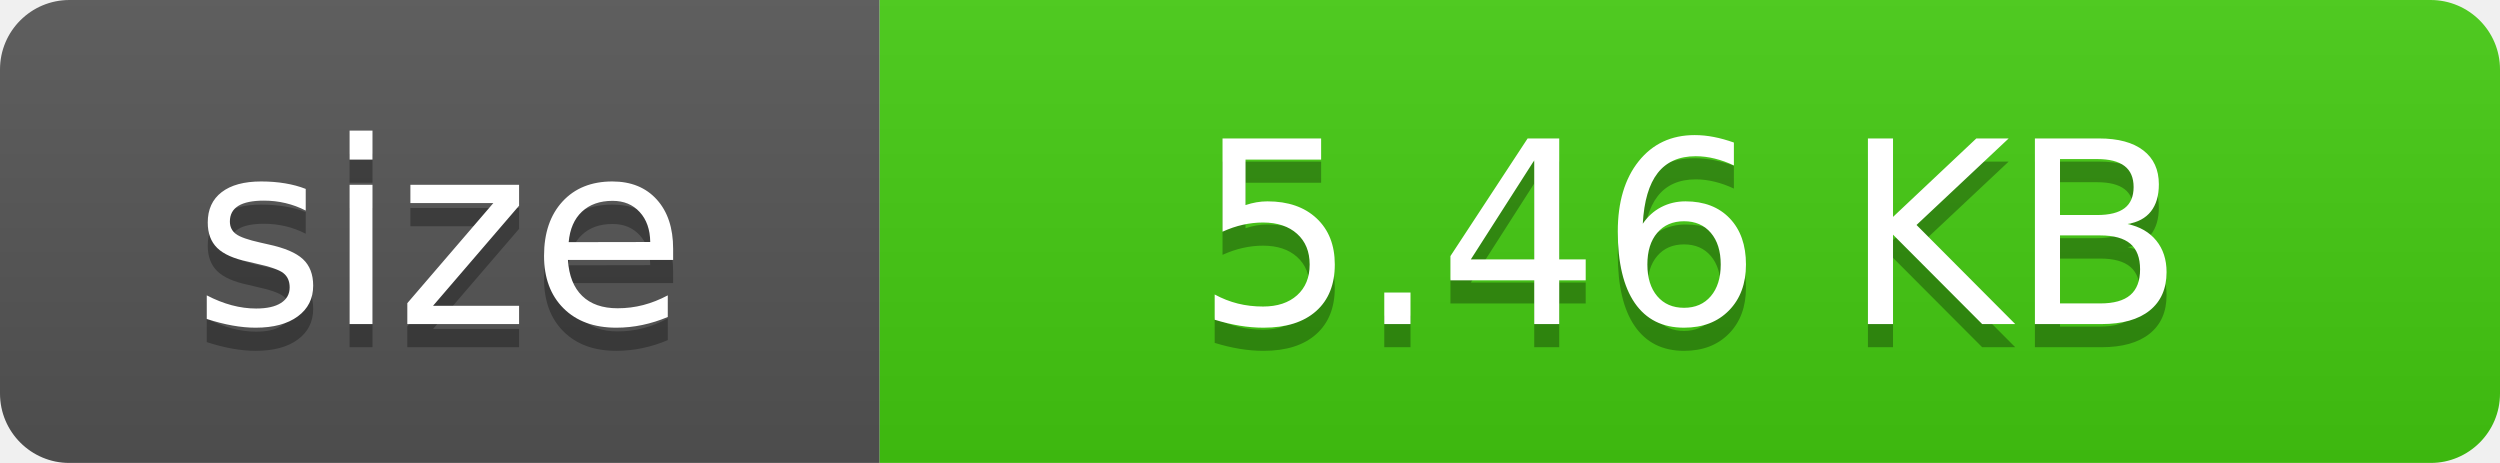
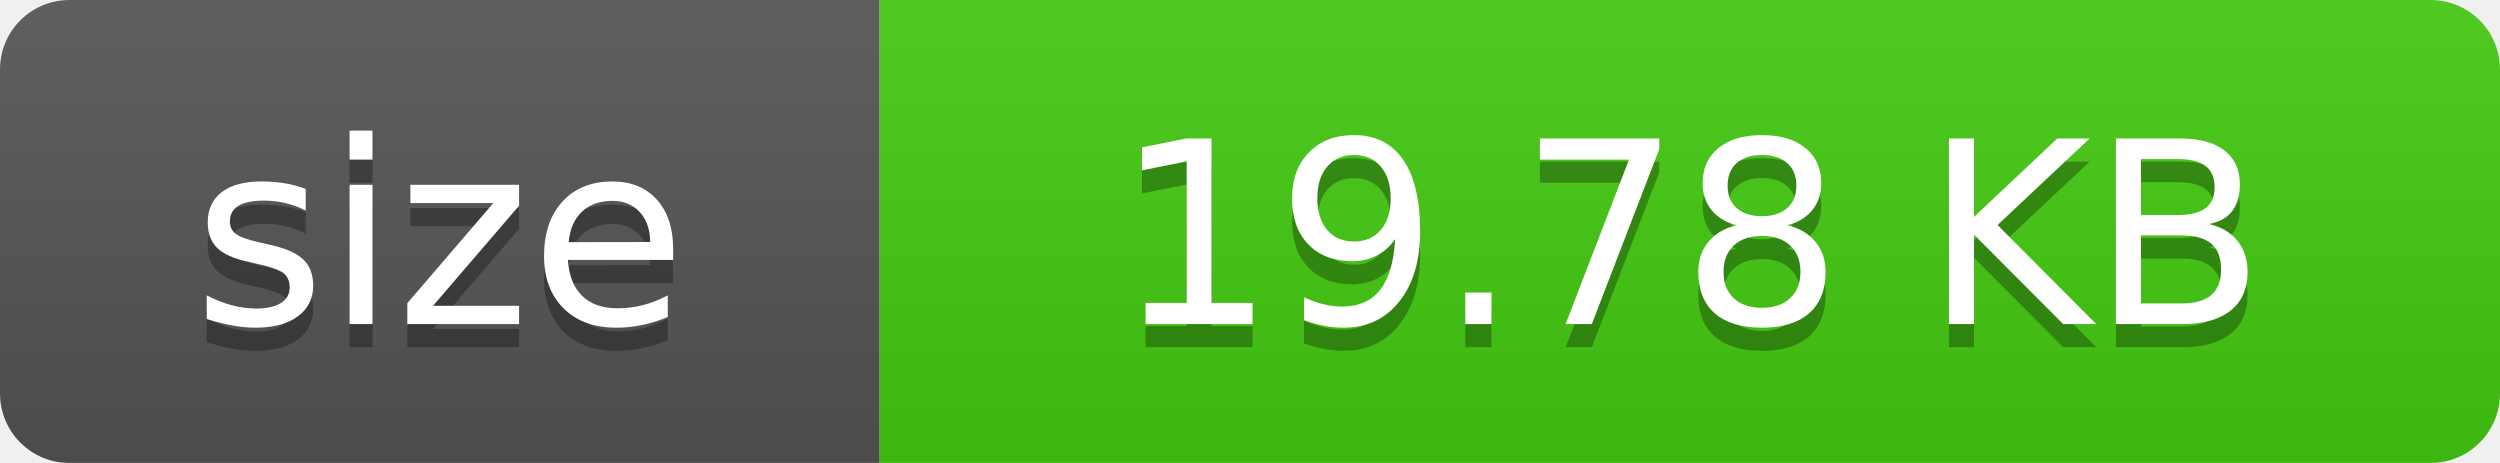
- <svg xmlns="http://www.w3.org/2000/svg" width="108" height="20" role="img" aria-label="size: 5.46 KB">
+ <svg xmlns="http://www.w3.org/2000/svg" width="108" height="20" role="img" aria-label="size: 19.78 KB">
  <linearGradient id="s" x2="0" y2="100%">
    <stop offset="0" stop-color="#bbb" stop-opacity=".1" />
    <stop offset="1" stop-opacity=".1" />
  </linearGradient>
  <mask id="m">
    <rect width="108" height="20" rx="3" fill="#fff" />
  </mask>
  <g mask="url(#m)">
    <rect width="38" height="20" fill="#555" />
    <rect x="38" width="70" height="20" fill="#4c1" />
    <rect width="108" height="20" fill="url(#s)" />
  </g>
  <g fill="#fff" text-anchor="middle" font-family="Verdana,Geneva,DejaVu Sans,sans-serif" text-rendering="geometricPrecision" font-size="110">
    <text aria-hidden="true" x="190" y="150" fill="#010101" fill-opacity=".3" transform="scale(.1)">size</text>
    <text x="190" y="140" transform="scale(.1)">size</text>
-     <text aria-hidden="true" x="730" y="150" fill="#010101" fill-opacity=".3" transform="scale(.1)">5.46 KB</text>
-     <text x="730" y="140" transform="scale(.1)">5.46 KB</text>
+     <text aria-hidden="true" x="730" y="150" fill="#010101" fill-opacity=".3" transform="scale(.1)">19.78 KB</text>
+     <text x="730" y="140" transform="scale(.1)">19.78 KB</text>
  </g>
</svg>
